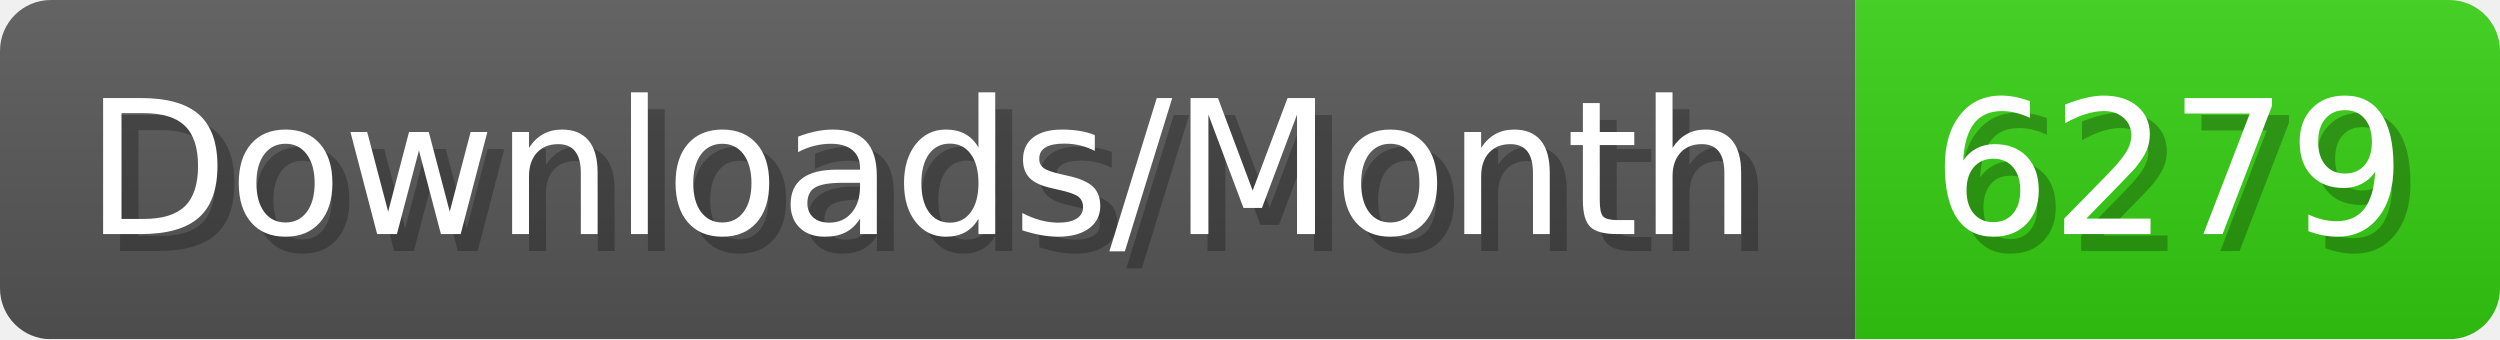
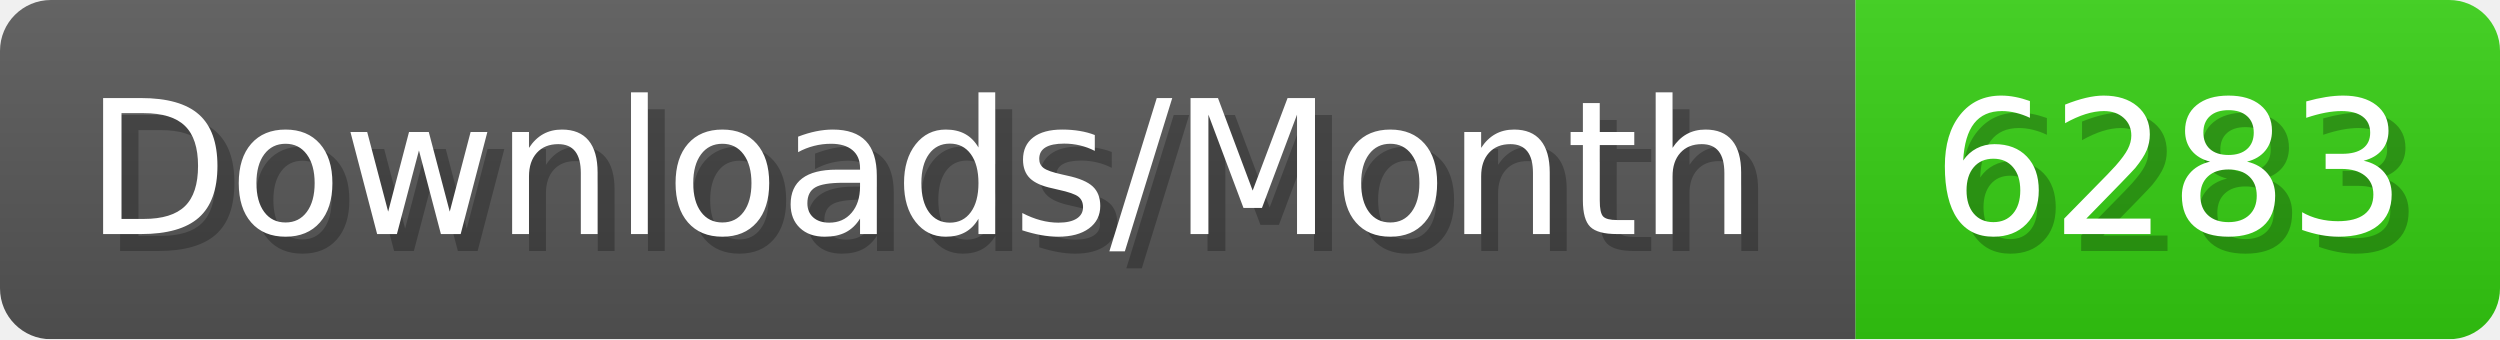
- <svg xmlns="http://www.w3.org/2000/svg" width="147.4" height="20" viewBox="0 0 1474 200" role="img" aria-label="Downloads/Month: 6279">
+ <svg xmlns="http://www.w3.org/2000/svg" width="147.4" height="20" viewBox="0 0 1474 200" role="img" aria-label="Downloads/Month: 6283">
  <linearGradient id="YlXUI" x2="0" y2="100%">
    <stop offset="0" stop-opacity=".1" stop-color="#EEE" />
    <stop offset="1" stop-opacity=".1" />
  </linearGradient>
  <mask id="JHhop">
    <rect width="1474" height="200" rx="30" fill="#FFF" />
  </mask>
  <g mask="url(#JHhop)">
    <rect width="1094" height="200" fill="#555" />
    <rect width="380" height="200" fill="#3C1" x="1094" />
    <rect width="1474" height="200" fill="url(#YlXUI)" />
  </g>
  <g aria-hidden="true" fill="#fff" text-anchor="start" font-family="Verdana,DejaVu Sans,sans-serif" font-size="110">
    <text x="60" y="148" textLength="994" fill="#000" opacity="0.25">Downloads/Month</text>
    <text x="50" y="138" textLength="994">Downloads/Month</text>
-     <text x="1149" y="148" textLength="280" fill="#000" opacity="0.25">6279</text>
-     <text x="1139" y="138" textLength="280">6279</text>
+     <text x="1149" y="148" textLength="280" fill="#000" opacity="0.25">6283</text>
+     <text x="1139" y="138" textLength="280">6283</text>
  </g>
</svg>
